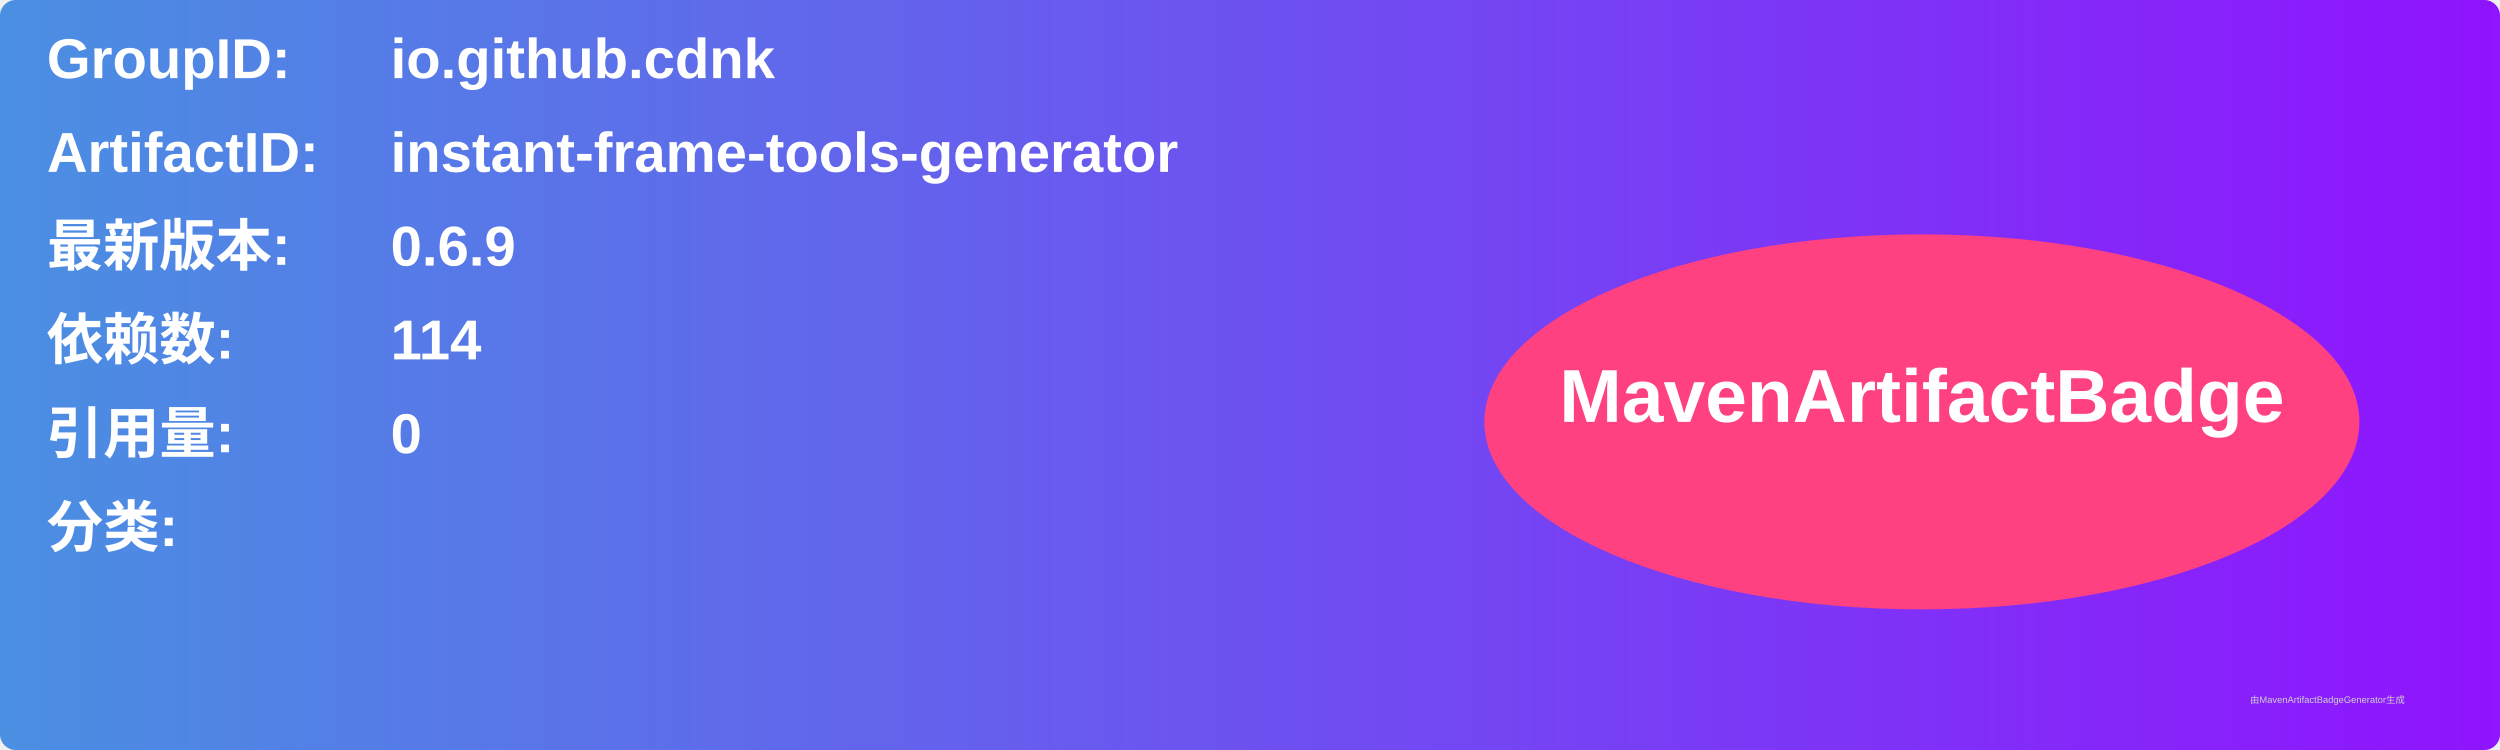
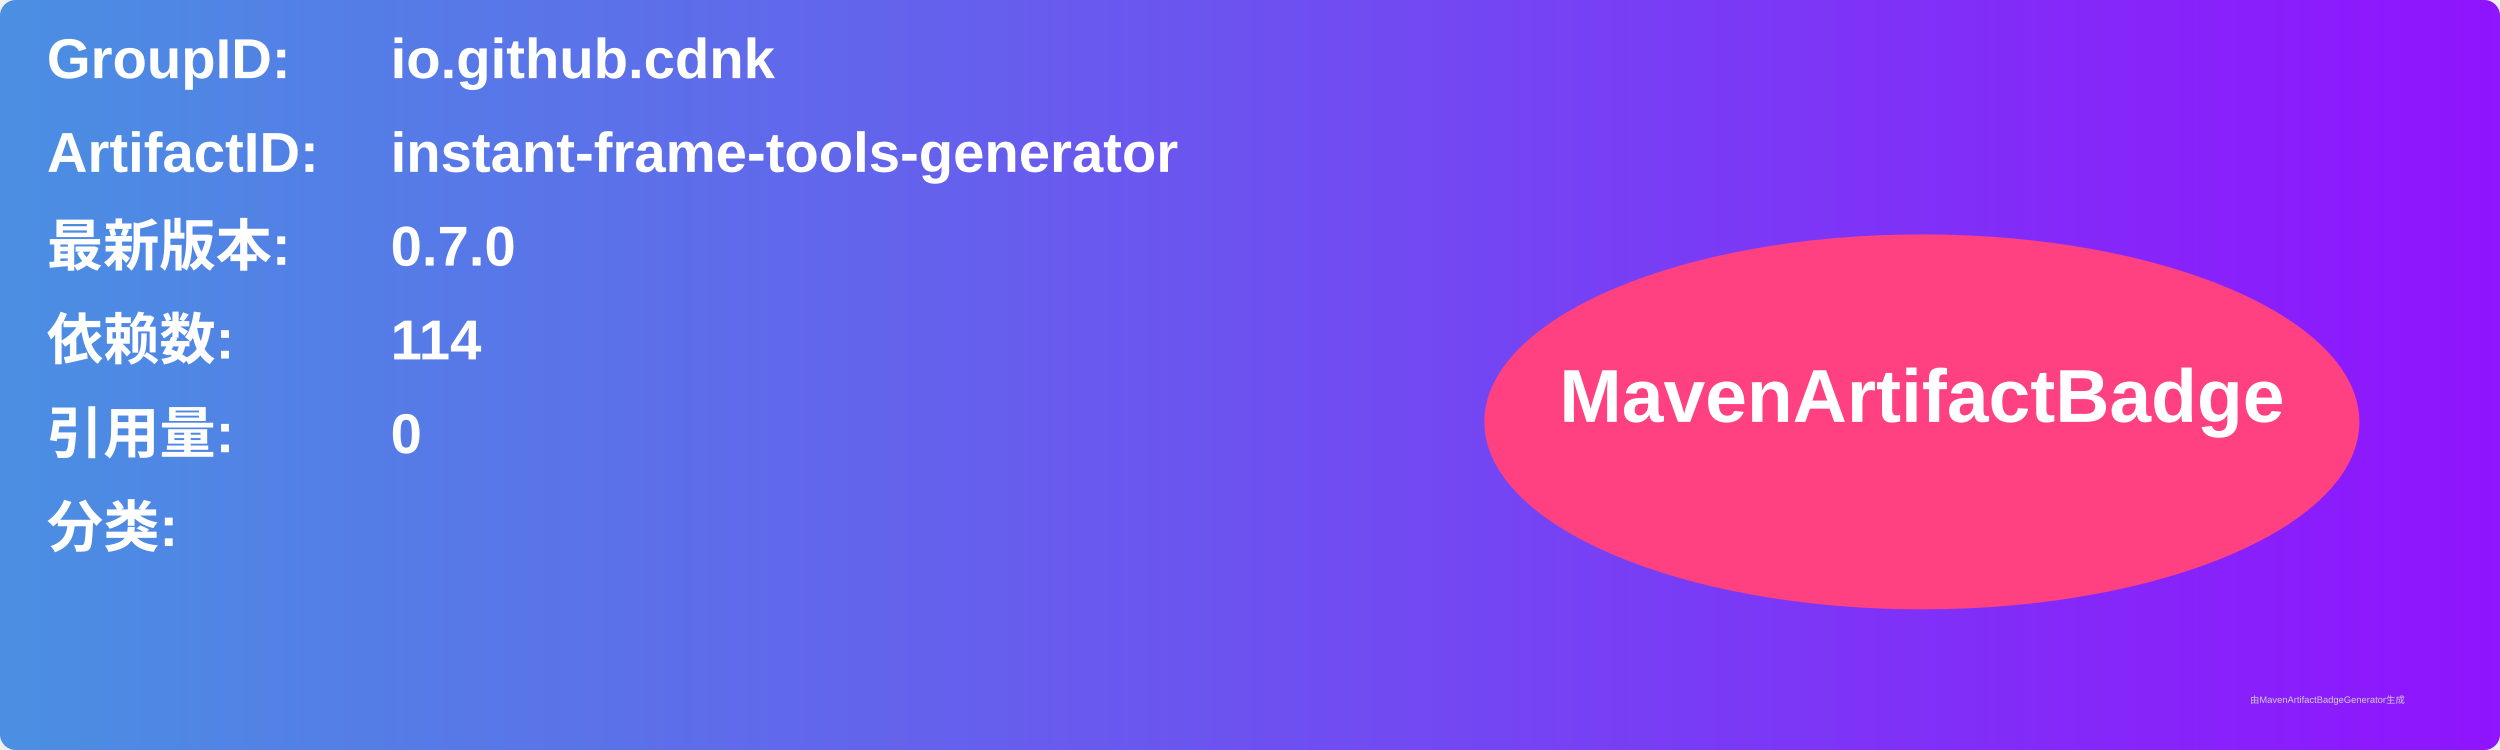
<svg xmlns="http://www.w3.org/2000/svg" width="800" height="240" viewBox="0 0 800 240">
  <linearGradient id="grad" x1="0%" y1="0%" x2="100%" y2="0%">
    <stop offset="0%" stop-color="#4a90e2" />
    <stop offset="100%" stop-color="#9013fe" />
  </linearGradient>
  <rect width="100%" height="100%" rx="5" ry="5" fill="url(#grad)" />
  <g transform="translate(15, 15)">
    <text x="0" y="10" font-family="Arial" font-size="18" fill="white" font-weight="bold" width="260">GroupID:</text>
    <text x="110" y="10" font-family="Arial" font-size="18" fill="white" font-weight="bold" width="460">io.github.cdnk</text>
    <text x="0" y="40" font-family="Arial" font-size="18" fill="white" font-weight="bold" width="260">ArtifactID:</text>
    <text x="110" y="40" font-family="Arial" font-size="18" fill="white" font-weight="bold" width="460">instant-frame-tools-generator</text>
    <text x="0" y="70" font-family="Arial" font-size="18" fill="white" font-weight="bold">最新版本:</text>
    <text x="110" y="70" font-family="Arial" font-size="18" fill="white" font-weight="bold">
-       <tspan font-weight="bold">0.6.9</tspan>
+       <tspan font-weight="bold">0.7.0</tspan>
    </text>
    <text x="0" y="100" font-family="Arial" font-size="18" fill="white" font-weight="bold">依赖数: </text>
    <text x="110" y="100" font-family="Arial" font-size="18" fill="white">
      <tspan font-weight="bold">114</tspan>
    </text>
    <text x="0" y="130" font-family="Arial" font-size="18" fill="white" font-weight="bold">引用量: </text>
    <text x="110" y="130" font-family="Arial" font-size="18" fill="white">
      <tspan font-weight="bold">0</tspan>
    </text>
    <text x="0" y="160" font-family="Arial" font-size="18" fill="white" font-weight="bold">分类:</text>
    <text x="10" y="190" font-family="Arial" font-size="10" fill="white">
      <tspan font-weight="bold" />
    </text>
    <ellipse cx="600" cy="120" rx="140" ry="60" fill="#ff4081" />
    <text x="600" y="120" text-anchor="middle" font-family="Arial" font-size="24" fill="white" font-weight="bold">MavenArtifactBadge</text>
  </g>
  <text x="720" y="225" font-family="Arial" font-size="3" fill="#d0d0d0">由MavenArtifactBadgeGenerator生成</text>
</svg>
